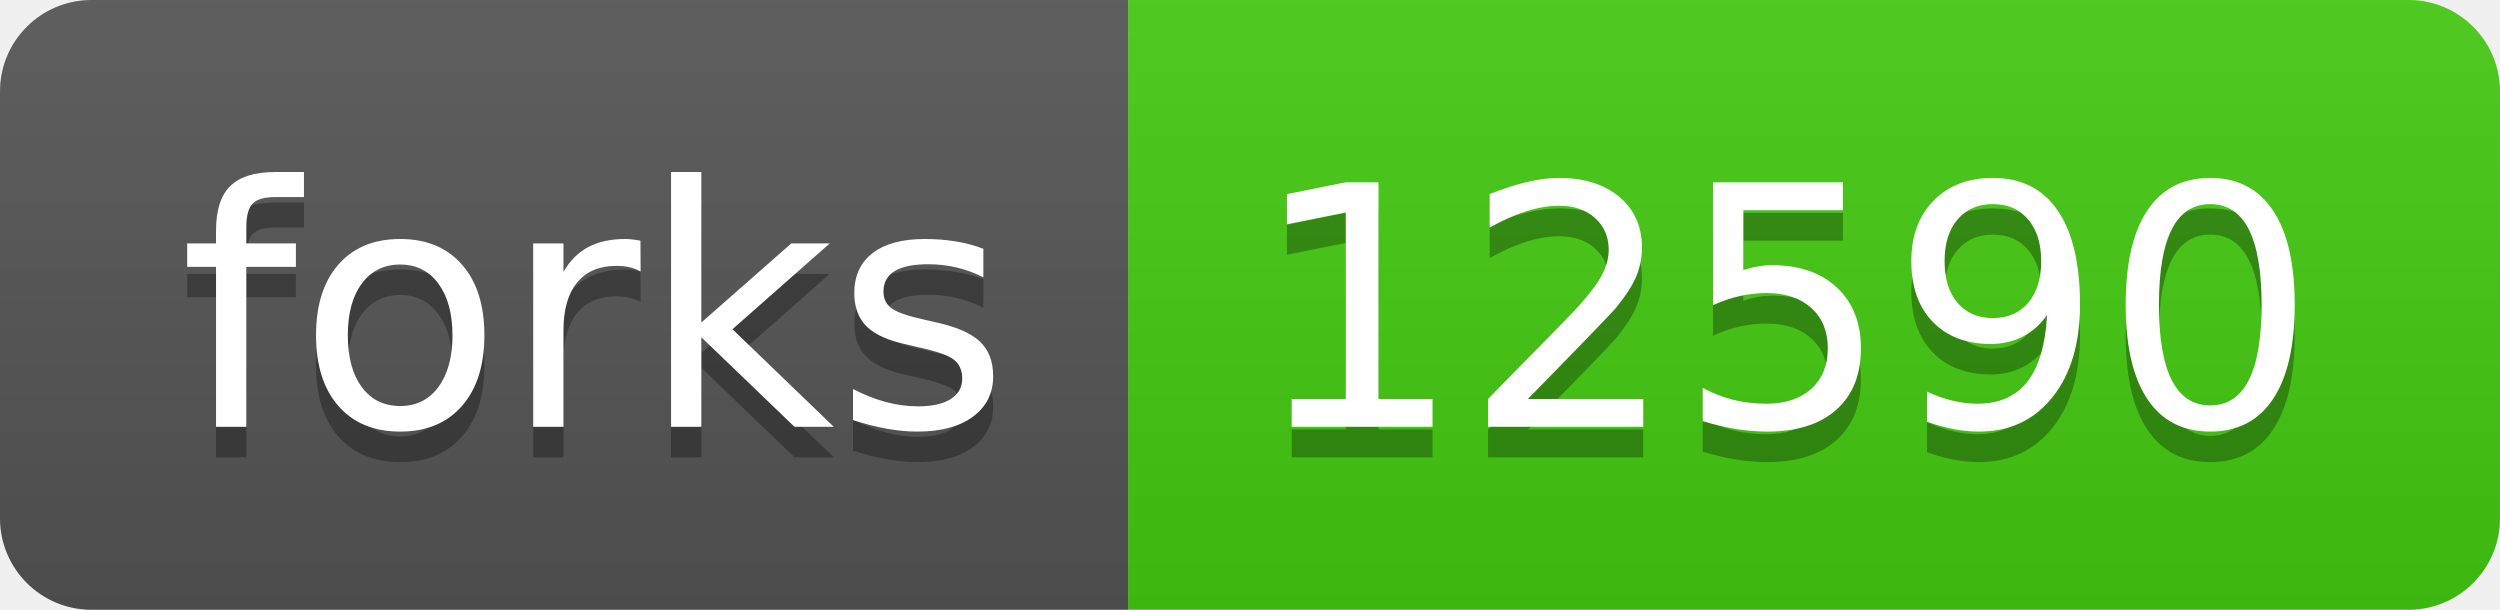
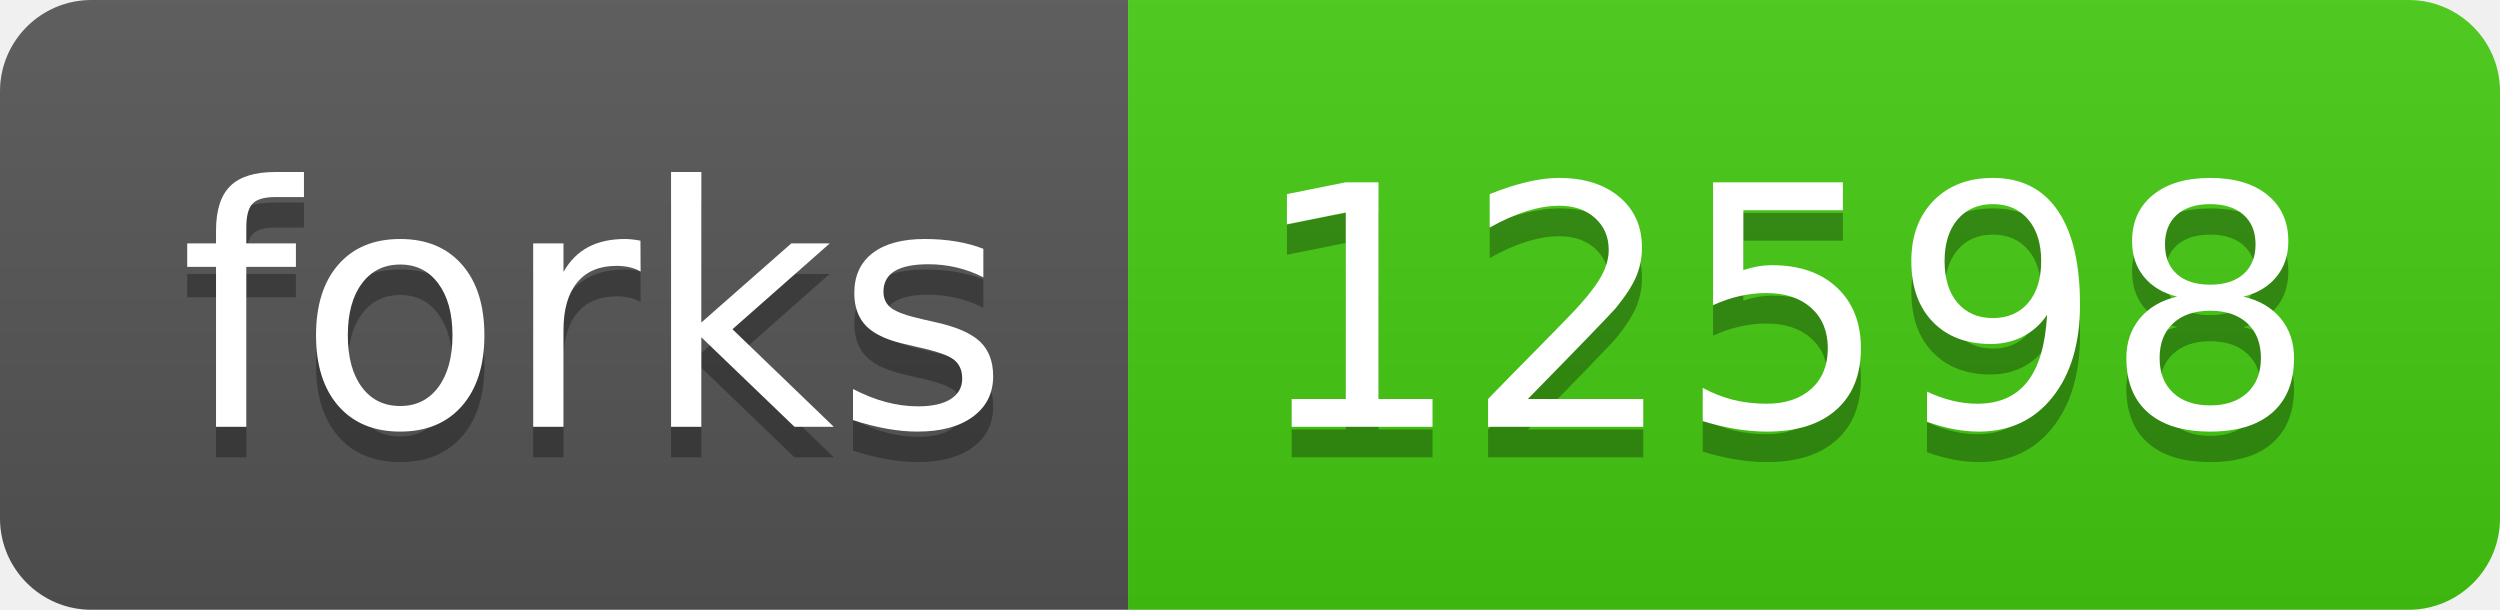
- <svg xmlns="http://www.w3.org/2000/svg" width="82" height="20" role="img" aria-label="forks: 12590">
+ <svg xmlns="http://www.w3.org/2000/svg" width="82" height="20" role="img" aria-label="forks: 12598">
  <linearGradient id="s" x2="0" y2="100%">
    <stop offset="0" stop-color="#bbb" stop-opacity=".1" />
    <stop offset="1" stop-opacity=".1" />
  </linearGradient>
  <clipPath id="r">
    <rect width="82" height="20" rx="3" fill="#fff" />
  </clipPath>
  <g clip-path="url(#r)">
    <rect width="37" height="20" fill="#555" />
    <rect x="37" width="45" height="20" fill="#4c1" />
    <rect width="82" height="20" fill="url(#s)" />
  </g>
  <g fill="#fff" text-anchor="middle" font-family="Verdana,Geneva,DejaVu Sans,sans-serif" text-rendering="geometricPrecision" font-size="110">
    <text aria-hidden="true" x="195" y="150" fill="#010101" fill-opacity=".3" transform="scale(.1)" textLength="270">forks</text>
    <text x="195" y="140" transform="scale(.1)" fill="#fff" textLength="270">forks</text>
-     <text aria-hidden="true" x="585" y="150" fill="#010101" fill-opacity=".3" transform="scale(.1)" textLength="350">12590</text>
-     <text x="585" y="140" transform="scale(.1)" fill="#fff" textLength="350">12590</text>
+     <text aria-hidden="true" x="585" y="150" fill="#010101" fill-opacity=".3" transform="scale(.1)" textLength="350">12598</text>
+     <text x="585" y="140" transform="scale(.1)" fill="#fff" textLength="350">12598</text>
  </g>
</svg>
